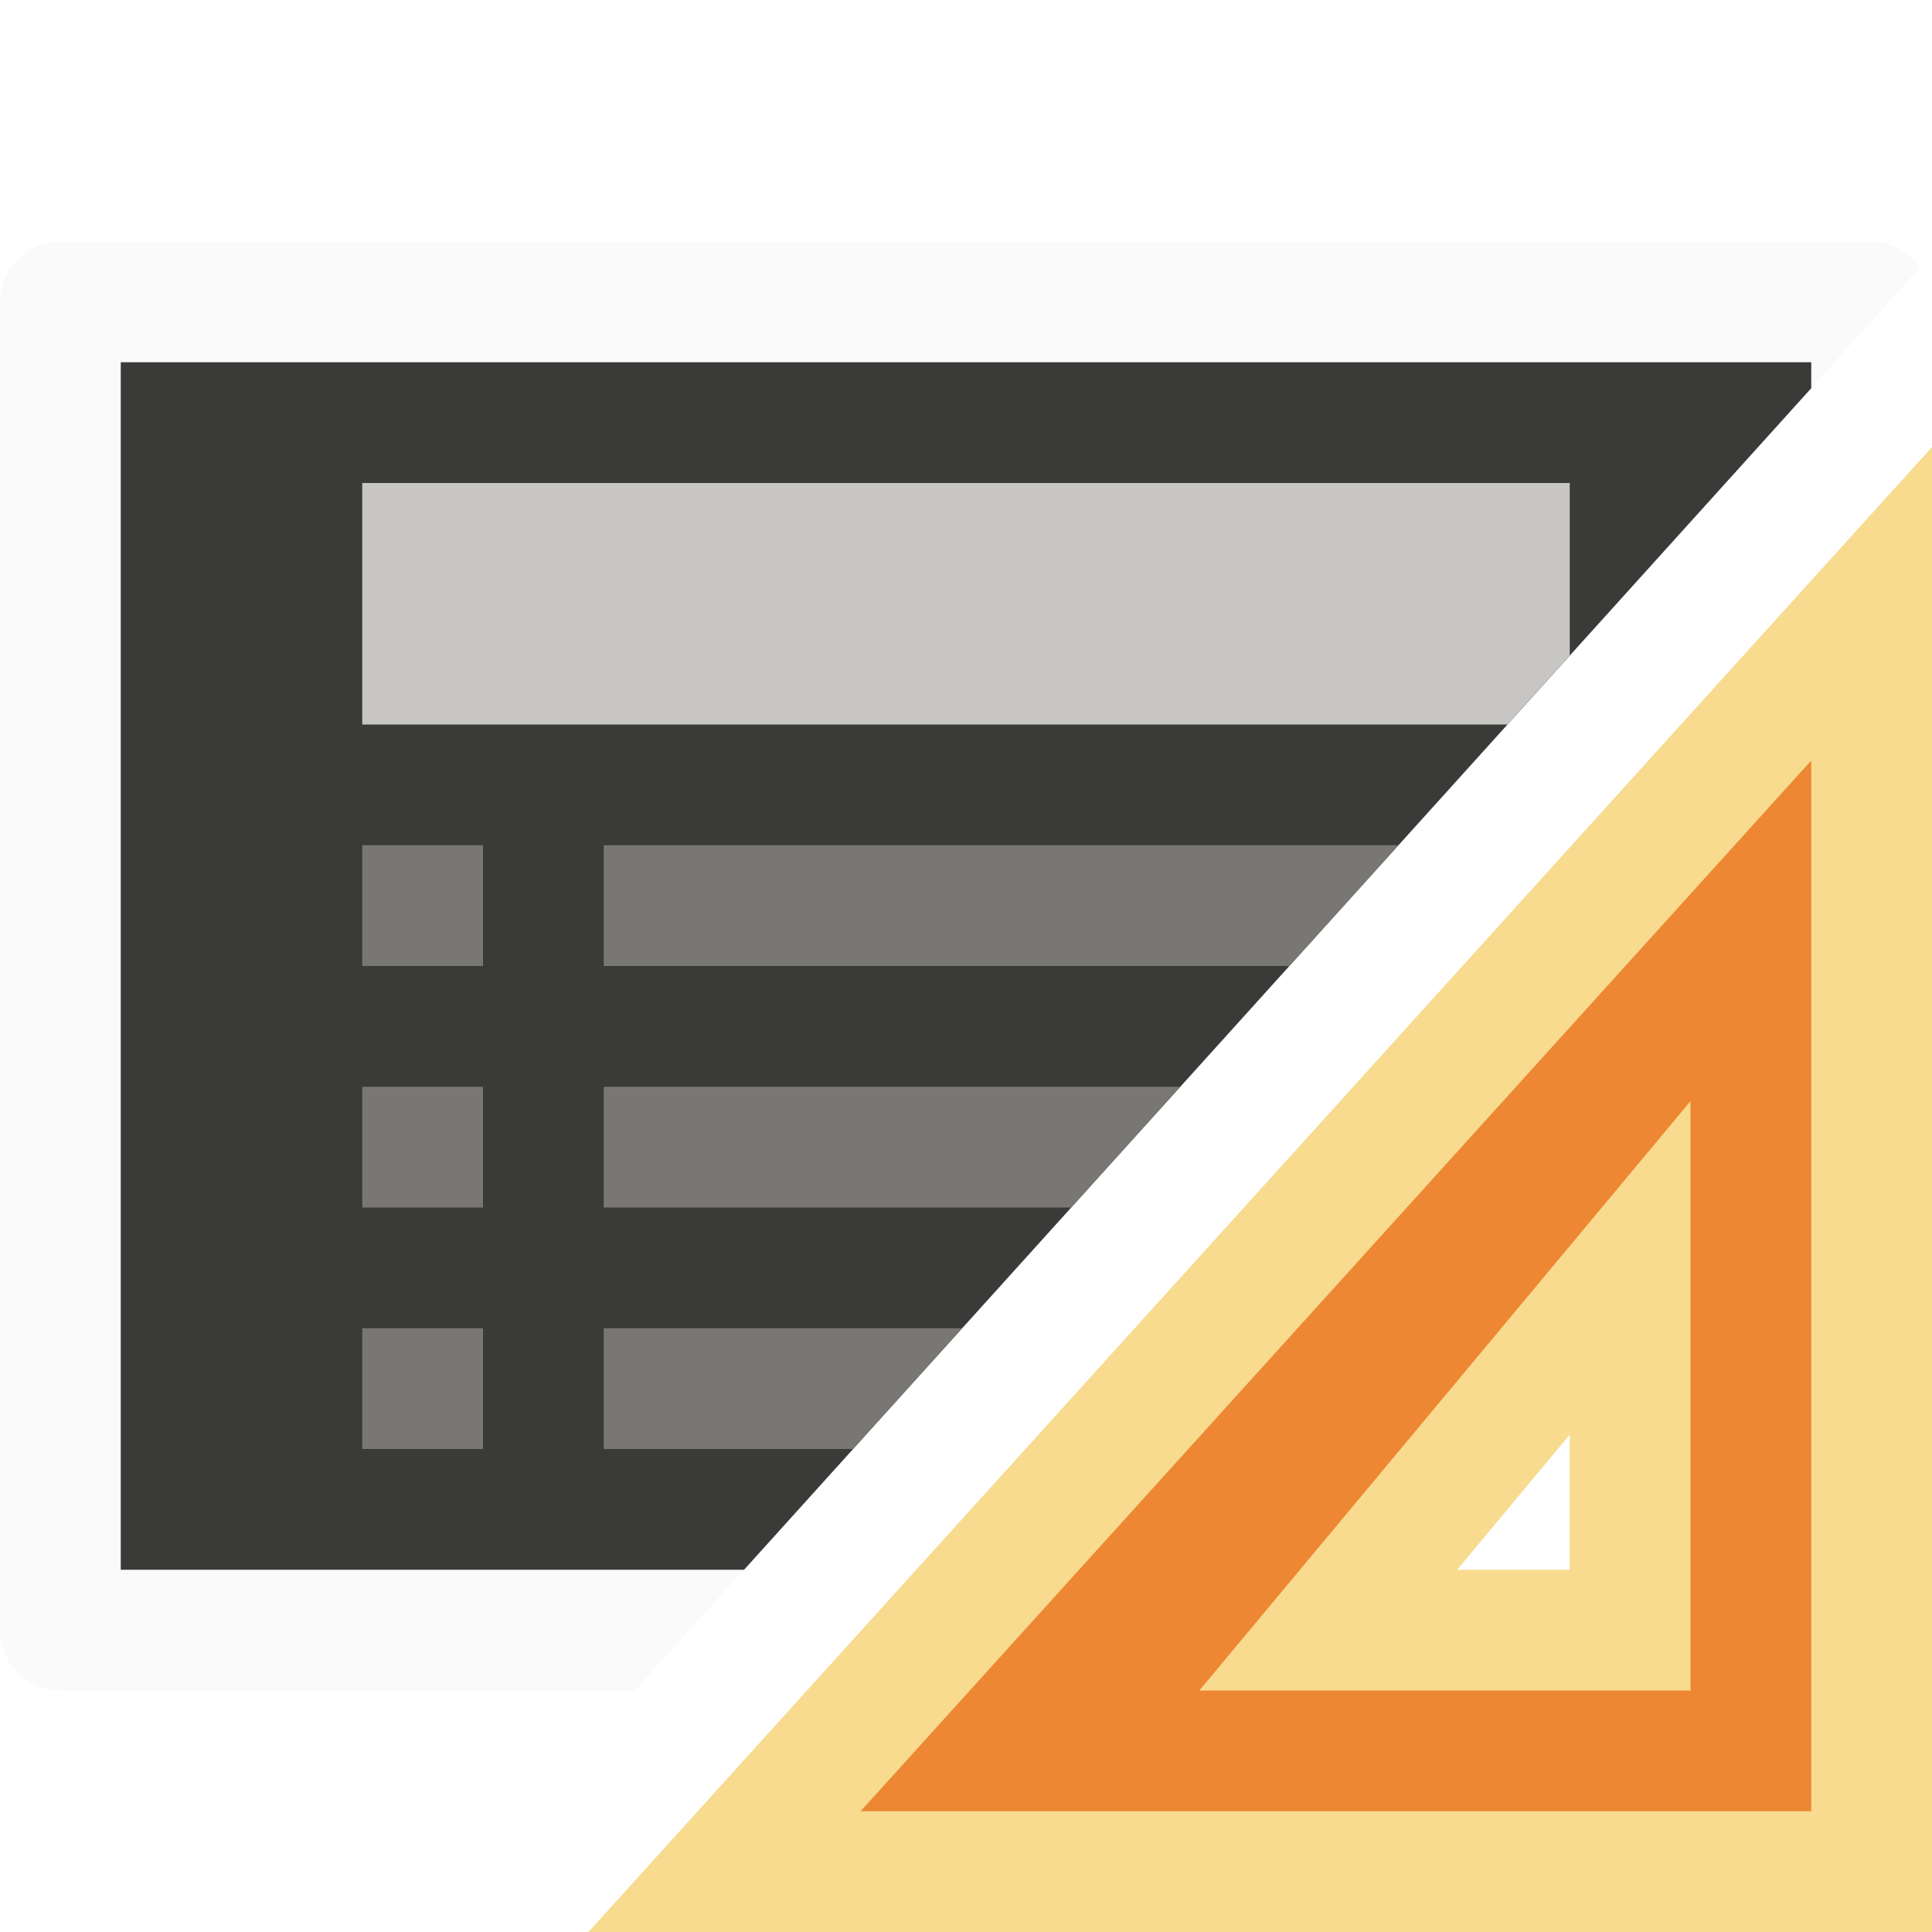
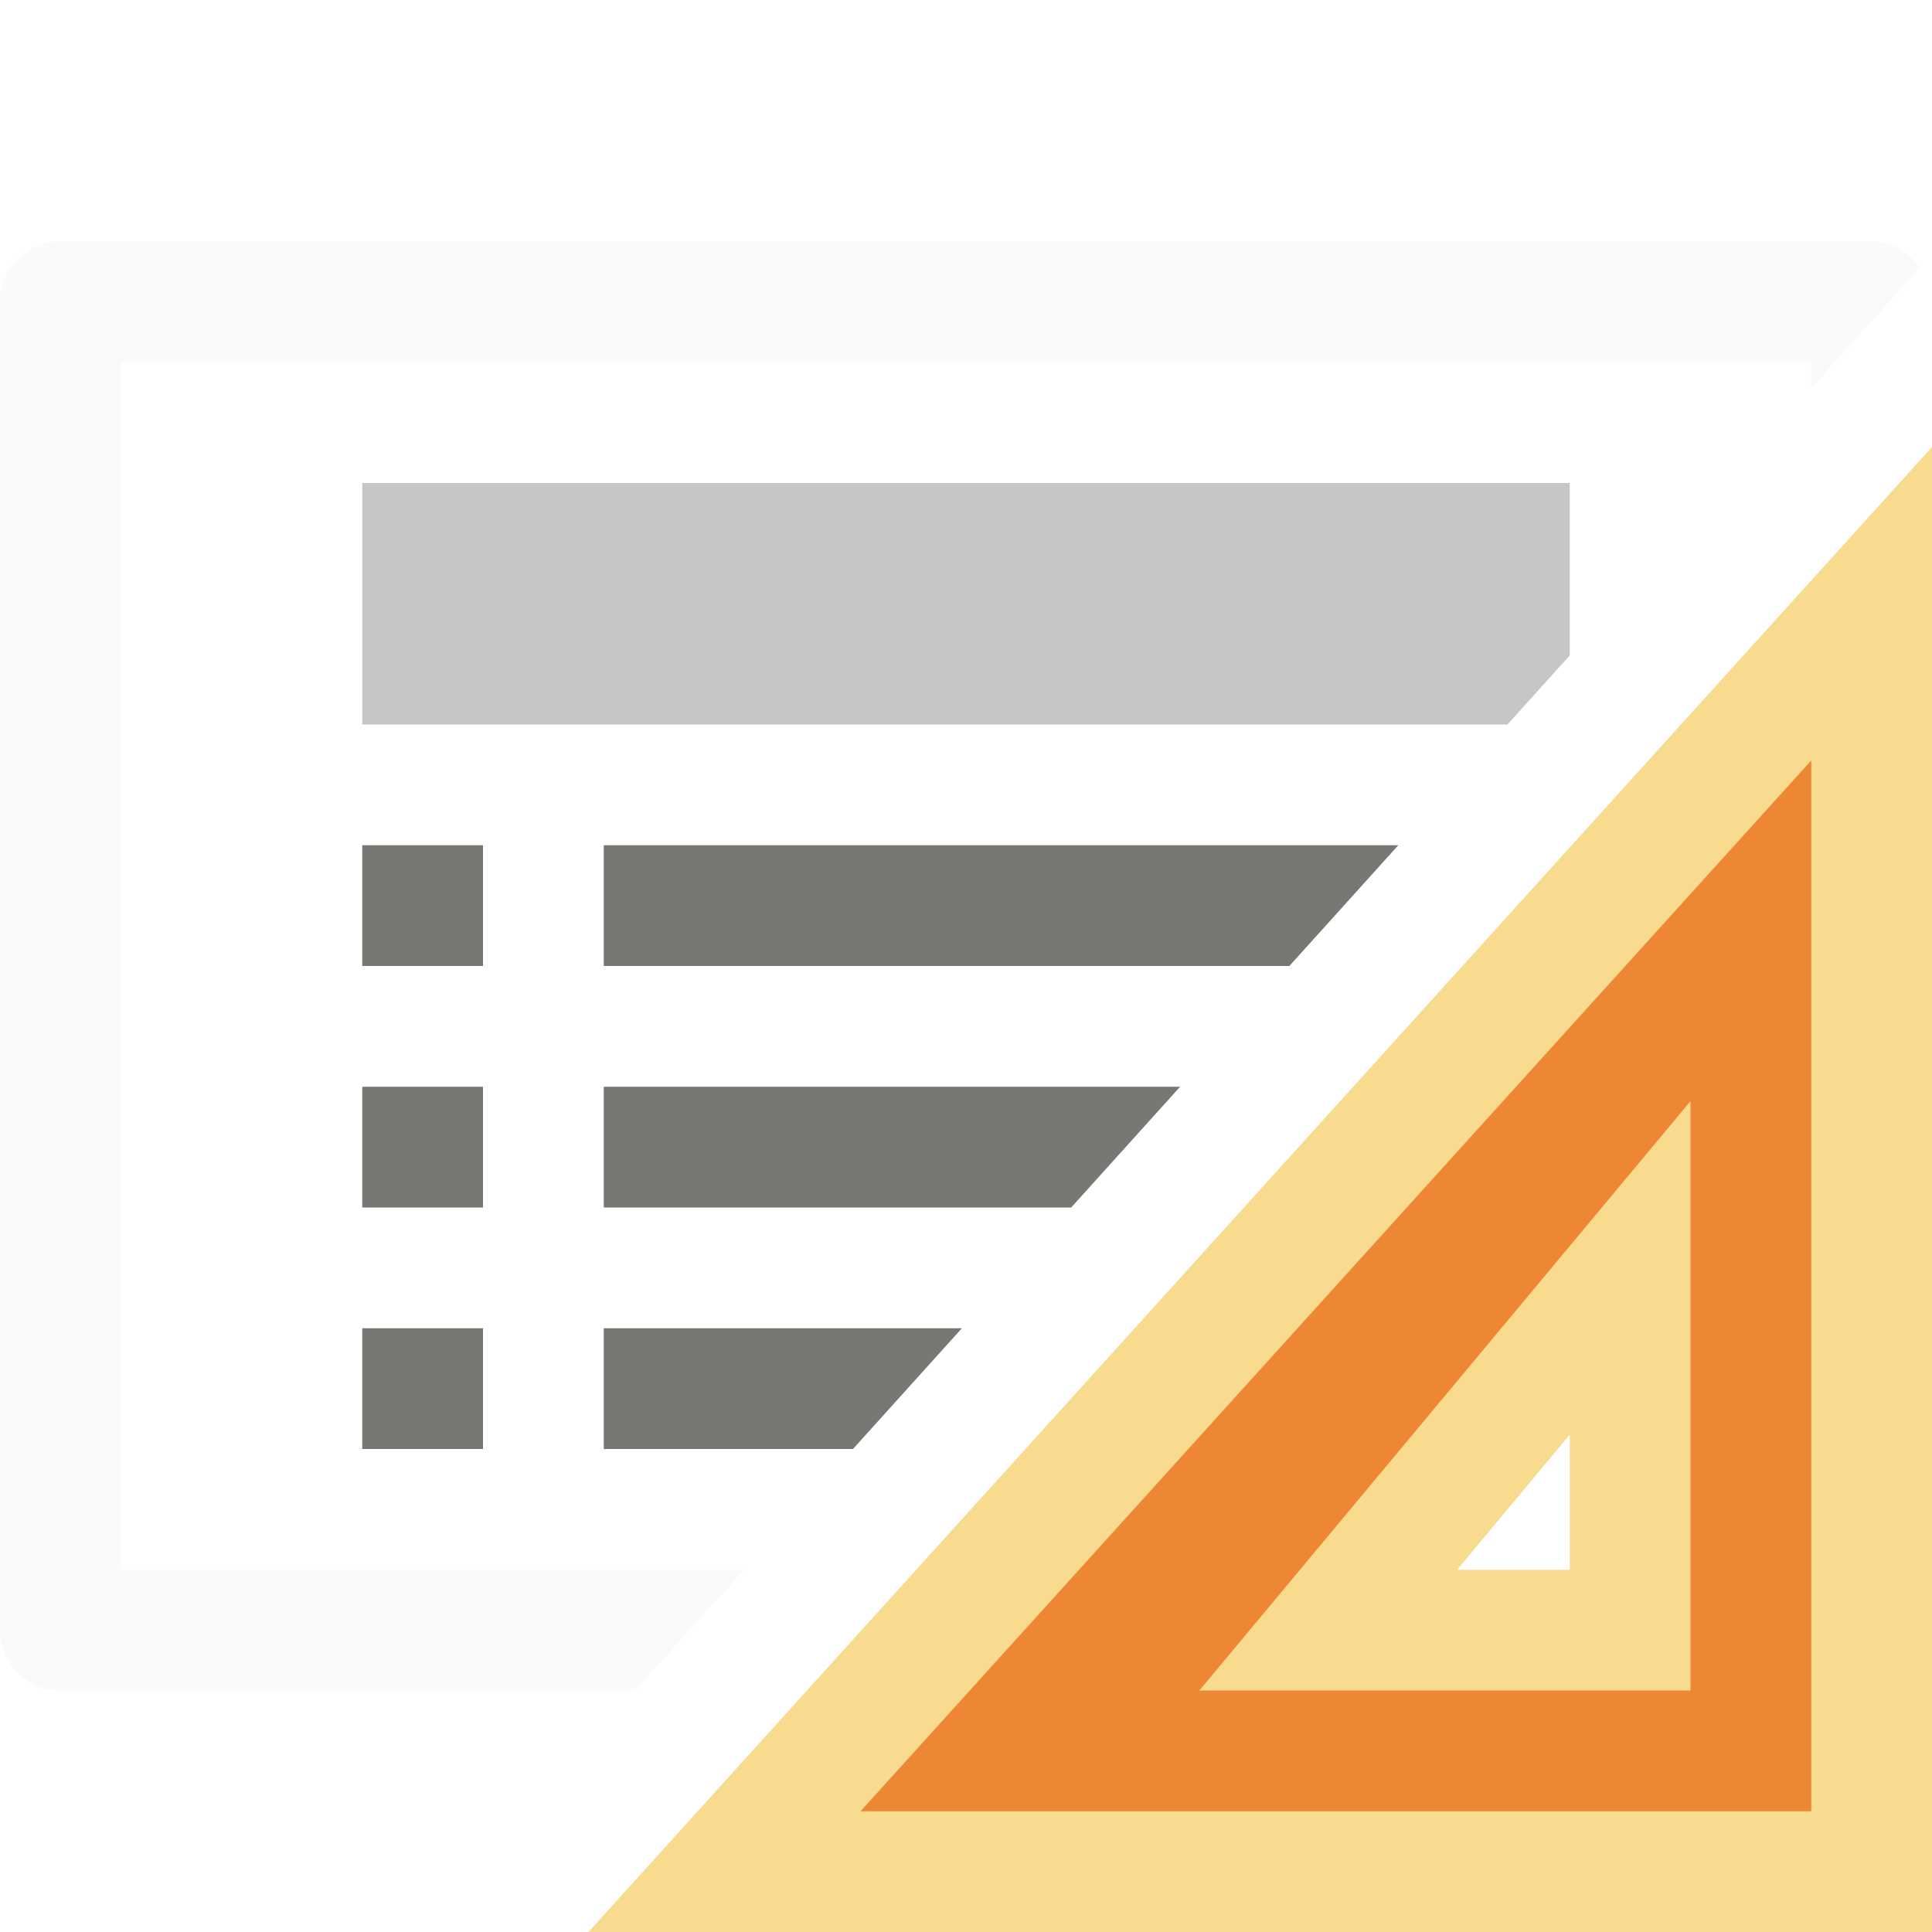
- <svg xmlns="http://www.w3.org/2000/svg" viewBox="0 0 16 16">/&amp;amp;amp;amp;amp;amp;amp;amp;gt;<path d="m.5 2c-.277 0-.5.223-.5.5v11c0 .277.223.5.5.5h4.758l.904-1h-5.162v-10h14v.215l.9-.998c-.09-.128-.231-.217-.4-.217z" fill="#fafafa" />
-   <path d="m1 3v10h5.162l8.838-9.785v-.215z" fill="#3a3a38" />
+ <svg xmlns="http://www.w3.org/2000/svg" viewBox="0 0 16 16">
+ /&amp;amp;amp;amp;amp;amp;amp;amp;amp;gt;<path d="m.5 2c-.277 0-.5.223-.5.5v11c0 .277.223.5.5.5h4.758l.904-1h-5.162v-10h14v.215l.9-.998c-.09-.128-.231-.217-.4-.217z" fill="#fafafa" />
  <path d="m3 4v2h9.484l.516-.572v-1.428z" fill="#c8c6c4" />
  <path d="m3 7v1h1v-1zm2 0v1h5.678l.902-1zm-2 2v1h1v-1zm2 0v1h3.871l.902-1zm-2 2v1h1v-1zm2 0v1h2.064l.902-1z" fill="#797774" />
  <path d="m15.5 5-9.5 10.5h9.5zm-2 5.5v.976 2.024h-2-.5z" fill="#ed8733" fill-rule="evenodd" stroke="#f8db8f" />
</svg>
